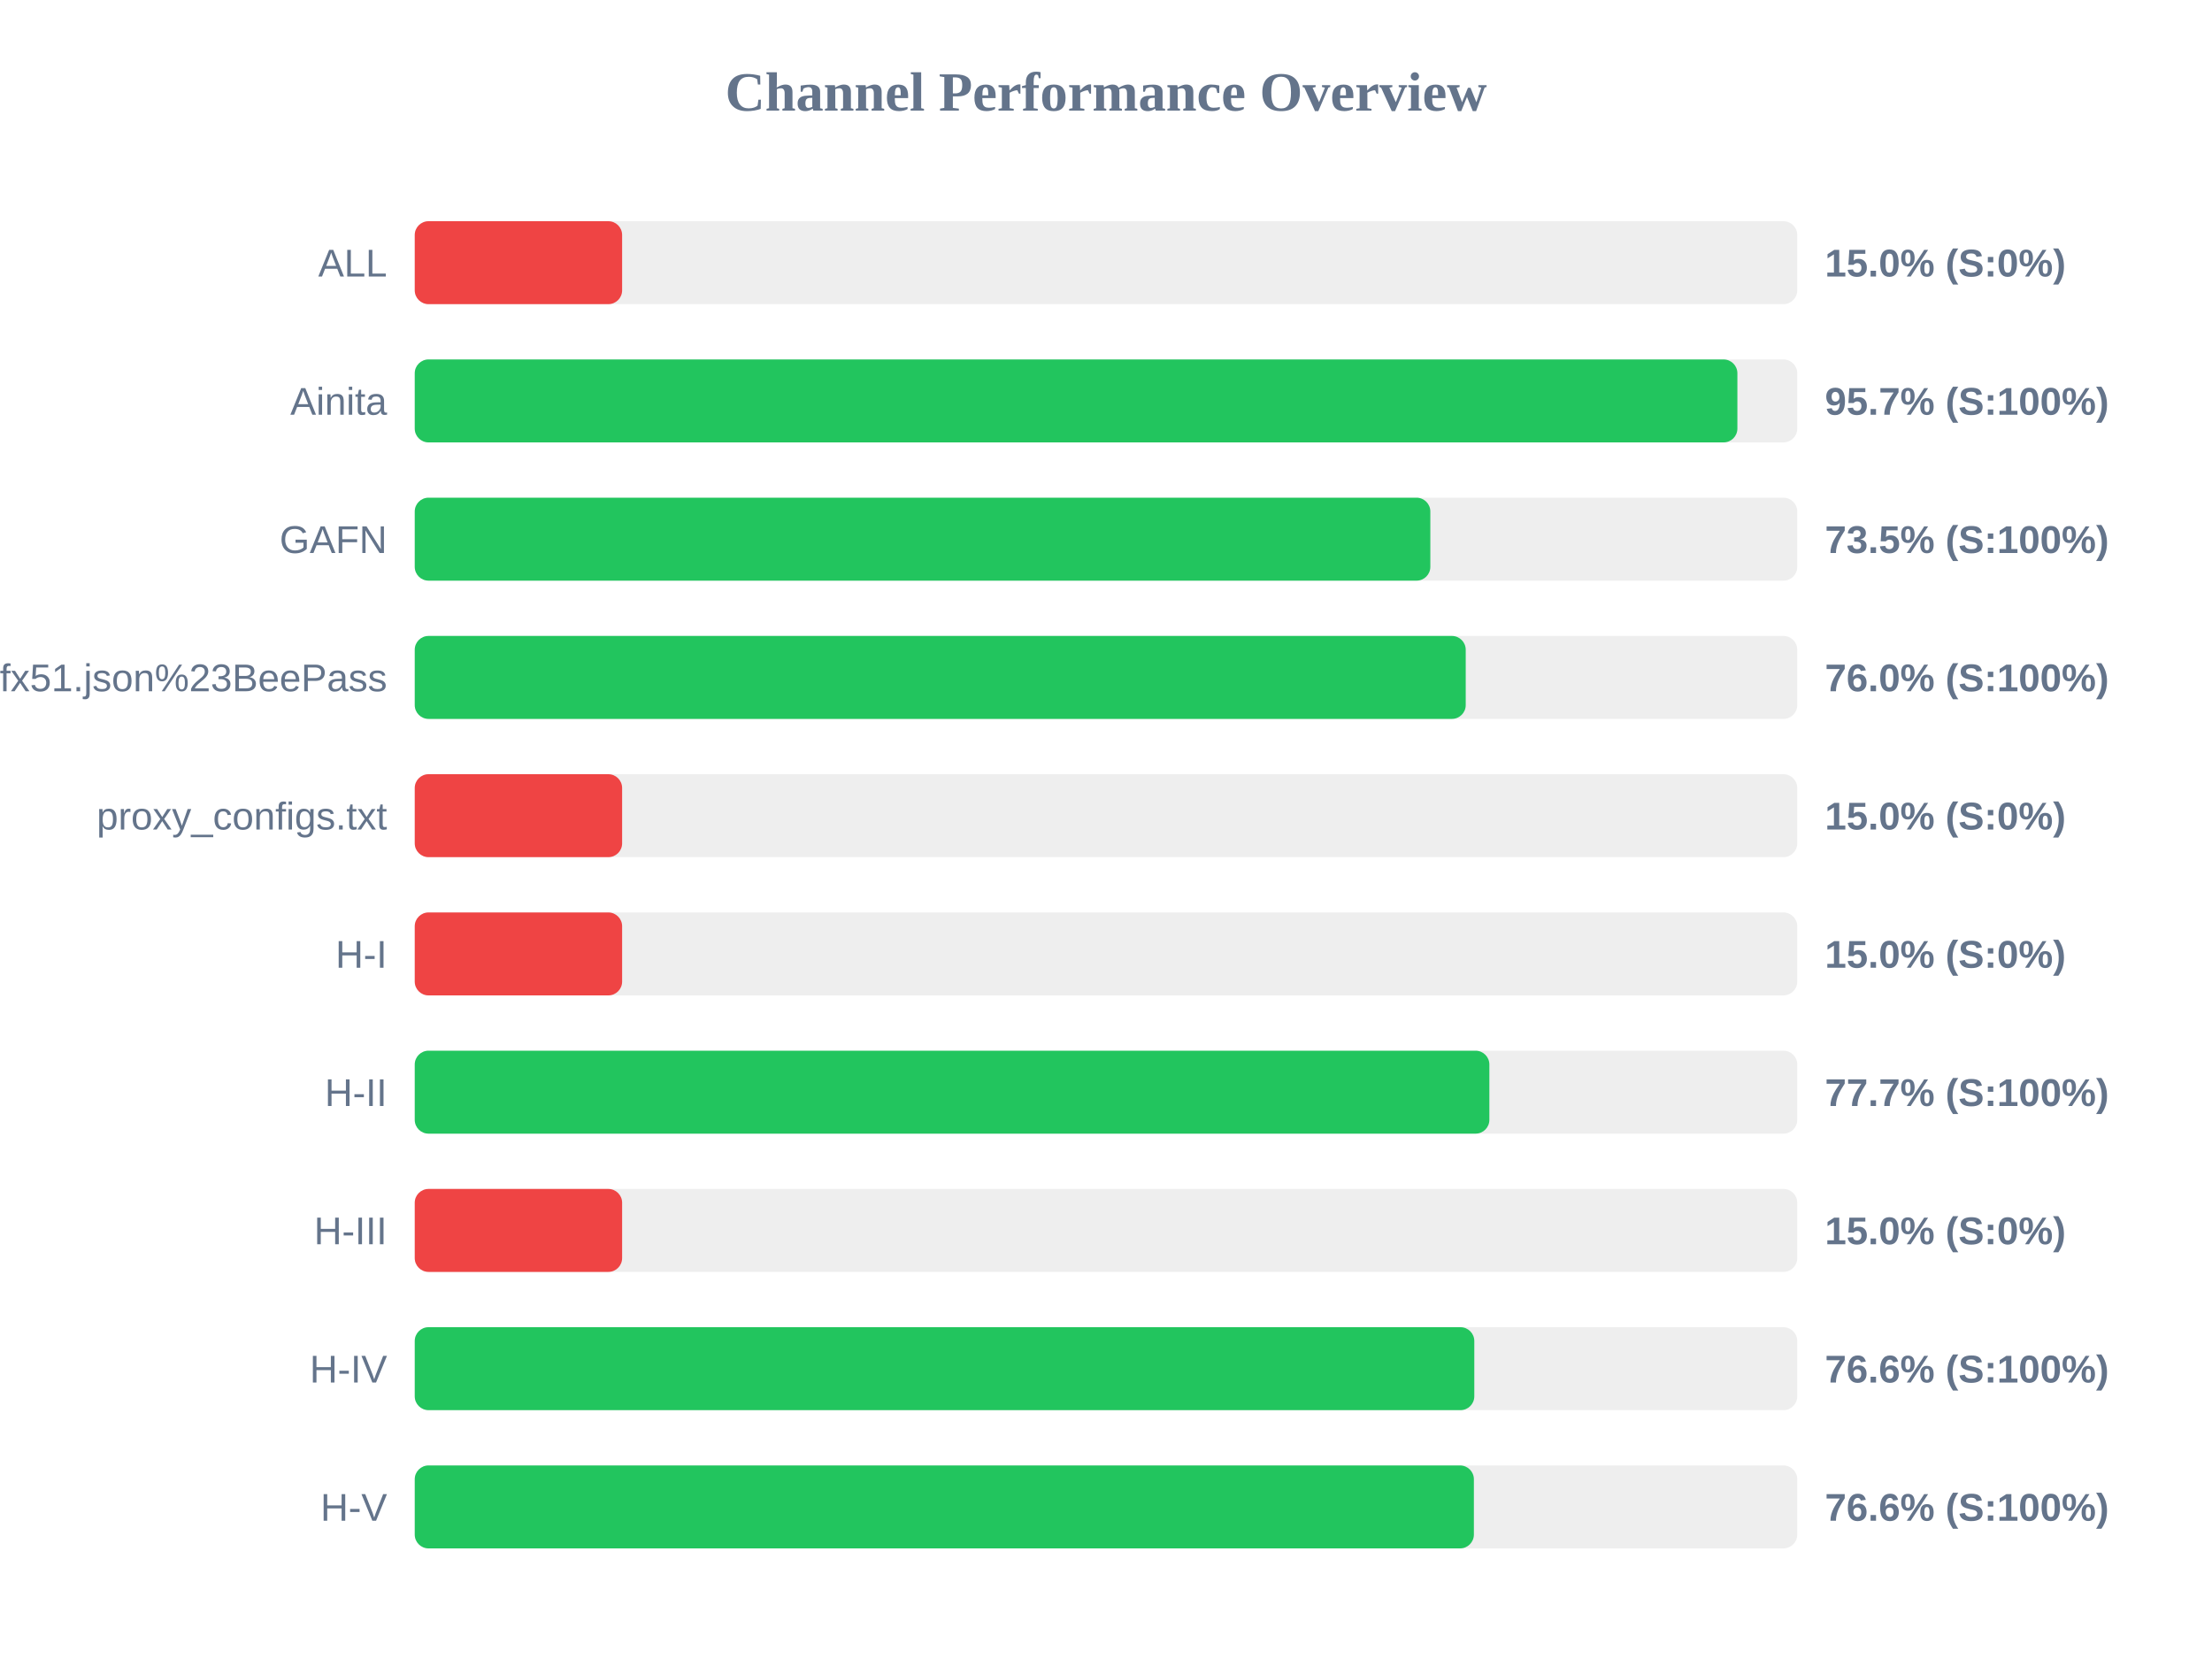
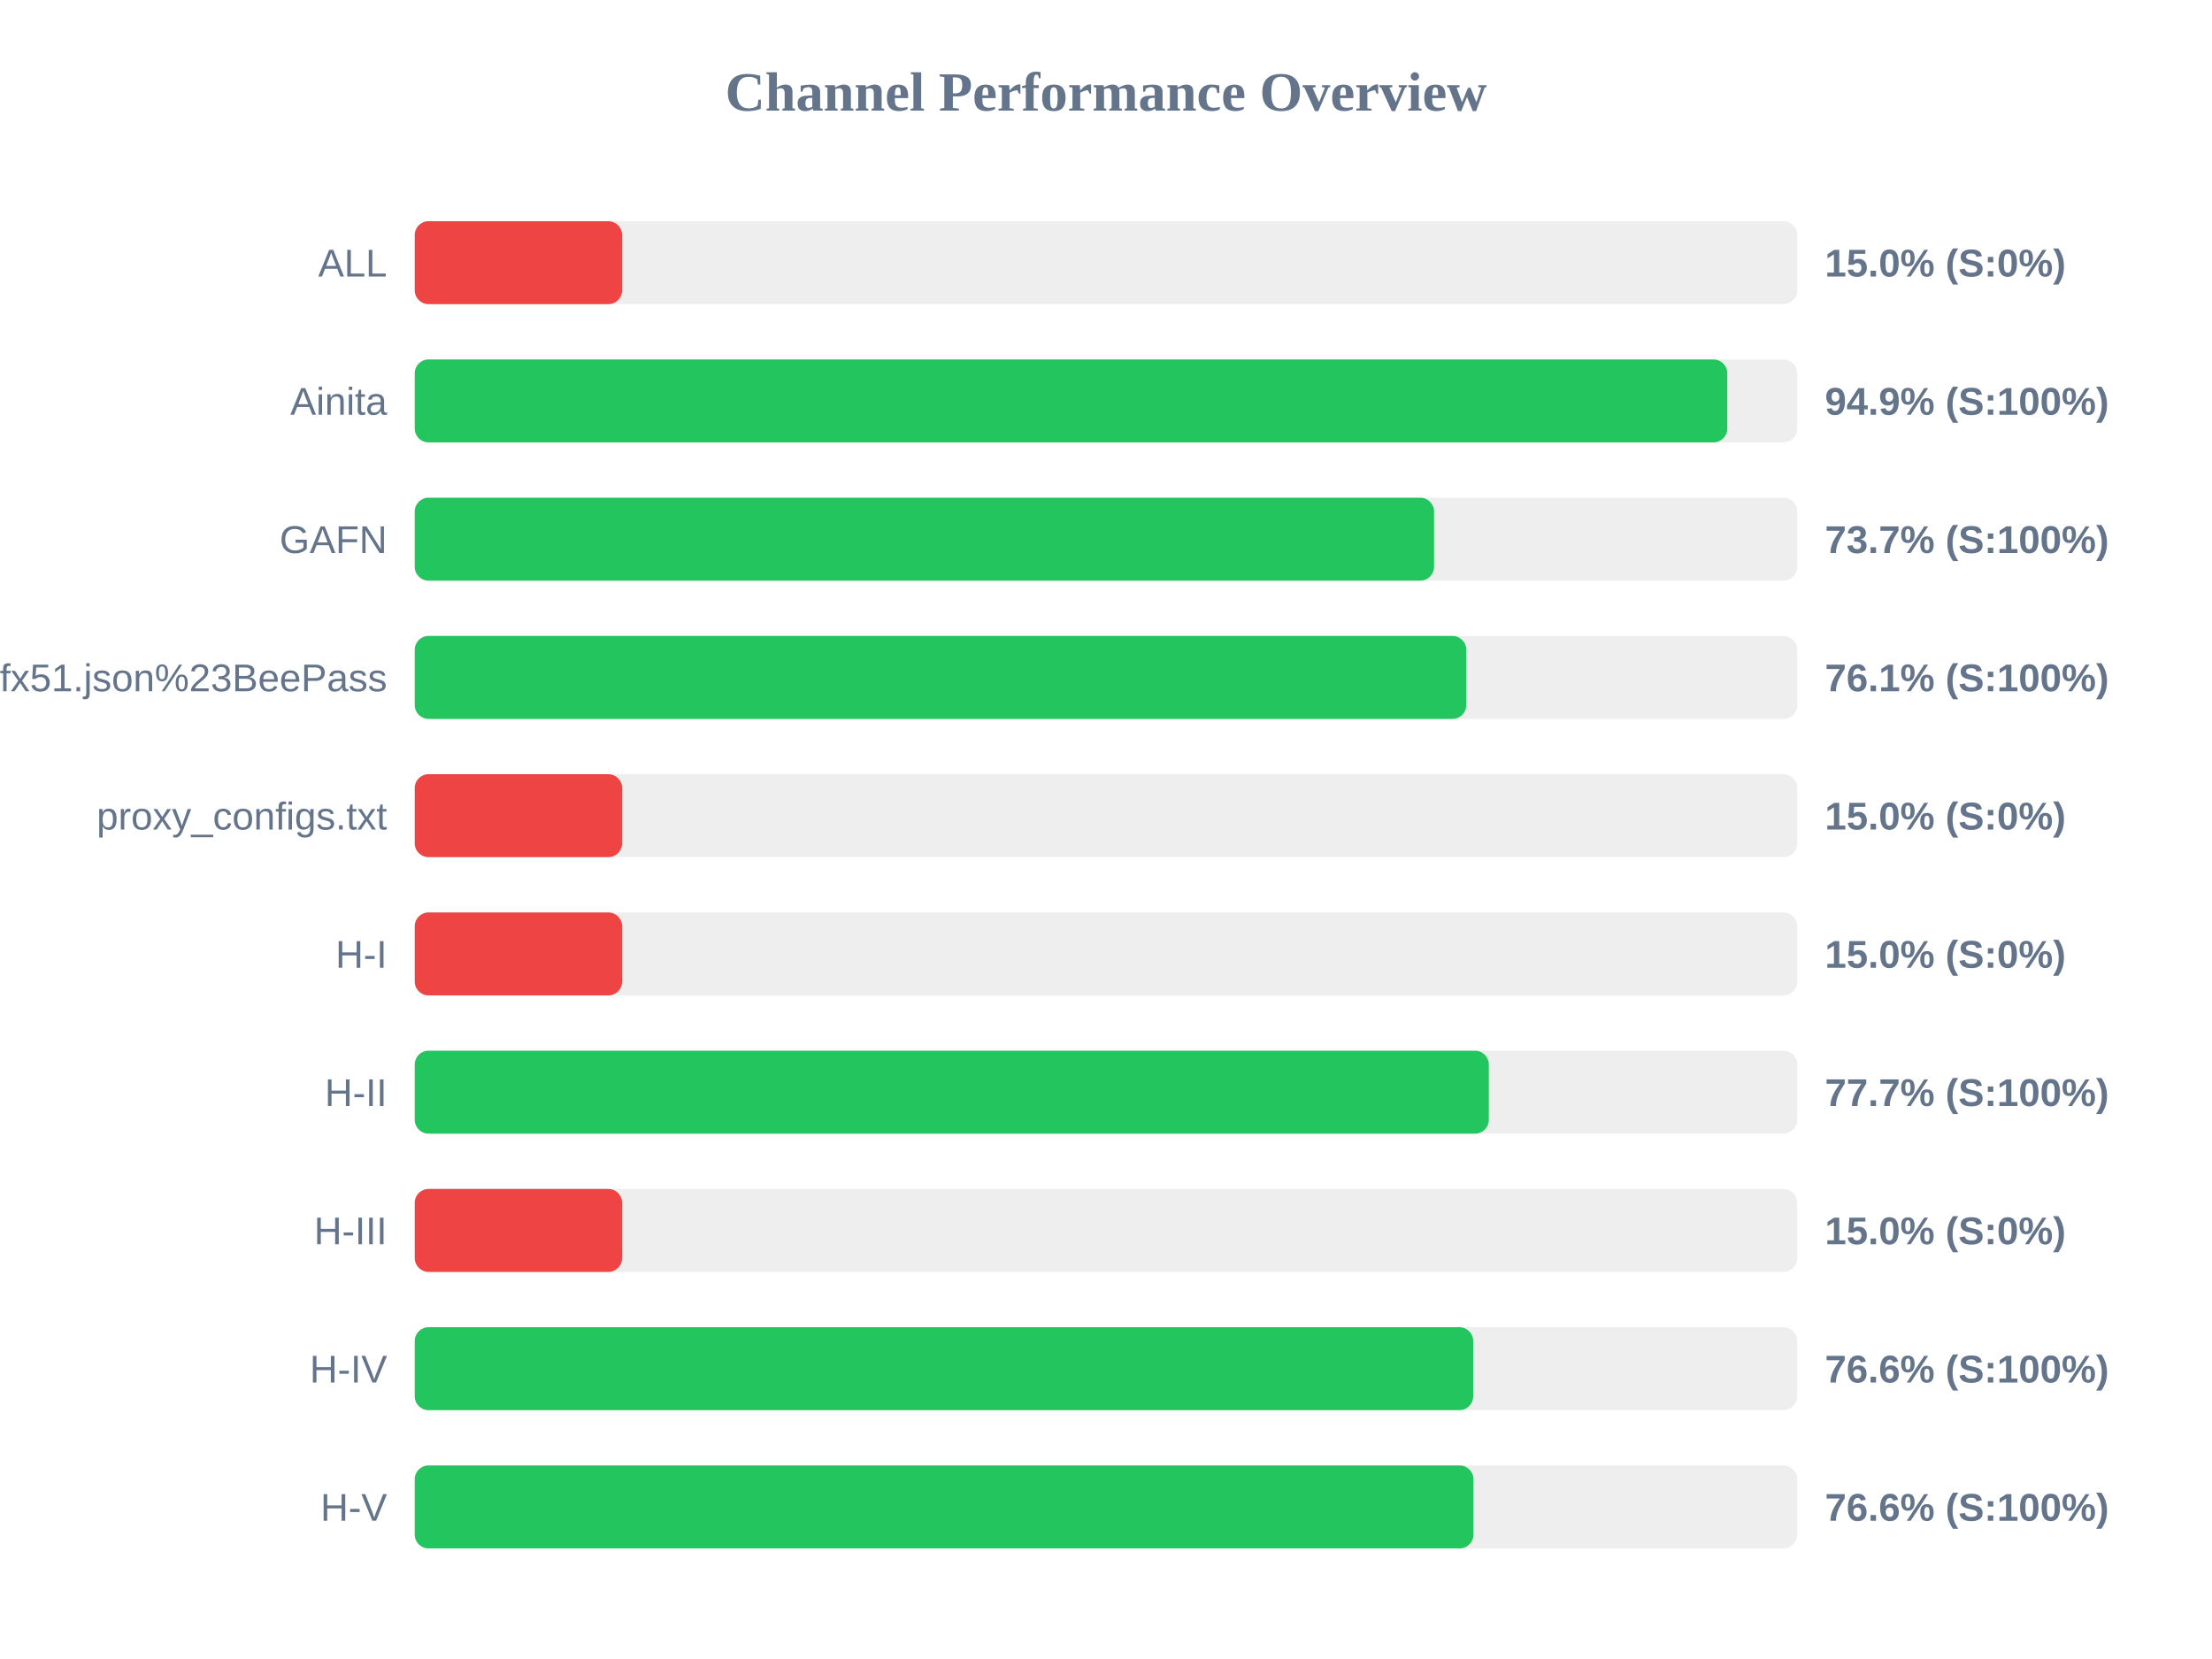
<svg xmlns="http://www.w3.org/2000/svg" width="800" height="600" version="1.1">
  <style>
        .row { font: 14px Arial; fill: #64748b; }
        .score { font: bold 14px Arial; fill: #64748b; }
    </style>
  <text x="400" y="40" text-anchor="middle" font-size="20px" font-weight="bold" fill="#64748b">Channel Performance Overview</text>
  <rect x="150" y="80" width="500" height="30" fill="#eee" rx="5" />
  <rect x="150" y="80" width="75.0" height="30" fill="#ef4444" rx="5" />
  <text x="140" y="100" text-anchor="end" class="row">ALL</text>
  <text x="660" y="100" text-anchor="start" class="score">15.0% (S:0%)</text>
  <rect x="150" y="130" width="500" height="30" fill="#eee" rx="5" />
-   <rect x="150" y="130" width="478.35" height="30" fill="#22c55e" rx="5" />
+   <rect x="150" y="130" width="474.7" height="30" fill="#22c55e" rx="5" />
  <text x="140" y="150" text-anchor="end" class="row">Ainita</text>
-   <text x="660" y="150" text-anchor="start" class="score">95.7% (S:100%)</text>
+   <text x="660" y="150" text-anchor="start" class="score">94.9% (S:100%)</text>
  <rect x="150" y="180" width="500" height="30" fill="#eee" rx="5" />
-   <rect x="150" y="180" width="367.3" height="30" fill="#22c55e" rx="5" />
+   <rect x="150" y="180" width="368.65" height="30" fill="#22c55e" rx="5" />
  <text x="140" y="200" text-anchor="end" class="row">GAFN</text>
-   <text x="660" y="200" text-anchor="start" class="score">73.5% (S:100%)</text>
+   <text x="660" y="200" text-anchor="start" class="score">73.7% (S:100%)</text>
  <rect x="150" y="230" width="500" height="30" fill="#eee" rx="5" />
-   <rect x="150" y="230" width="380.1" height="30" fill="#22c55e" rx="5" />
+   <rect x="150" y="230" width="380.3" height="30" fill="#22c55e" rx="5" />
  <text x="140" y="250" text-anchor="end" class="row">sub?s=ssconf%3A%2F%2Fs3.amazonaws.com%2Fbeedynconprd%2Fzf38bv6oxi1nv3wfkpmxyfl8yj5fargza3foantoalu16vznl0ckxx7bgf1ufx51.json%23BeePass</text>
-   <text x="660" y="250" text-anchor="start" class="score">76.0% (S:100%)</text>
+   <text x="660" y="250" text-anchor="start" class="score">76.1% (S:100%)</text>
  <rect x="150" y="280" width="500" height="30" fill="#eee" rx="5" />
  <rect x="150" y="280" width="75.0" height="30" fill="#ef4444" rx="5" />
  <text x="140" y="300" text-anchor="end" class="row">proxy_configs.txt</text>
  <text x="660" y="300" text-anchor="start" class="score">15.0% (S:0%)</text>
  <rect x="150" y="330" width="500" height="30" fill="#eee" rx="5" />
  <rect x="150" y="330" width="75.0" height="30" fill="#ef4444" rx="5" />
  <text x="140" y="350" text-anchor="end" class="row">H-I</text>
  <text x="660" y="350" text-anchor="start" class="score">15.0% (S:0%)</text>
  <rect x="150" y="380" width="500" height="30" fill="#eee" rx="5" />
-   <rect x="150" y="380" width="388.65" height="30" fill="#22c55e" rx="5" />
+   <rect x="150" y="380" width="388.45" height="30" fill="#22c55e" rx="5" />
  <text x="140" y="400" text-anchor="end" class="row">H-II</text>
  <text x="660" y="400" text-anchor="start" class="score">77.7% (S:100%)</text>
  <rect x="150" y="430" width="500" height="30" fill="#eee" rx="5" />
  <rect x="150" y="430" width="75.0" height="30" fill="#ef4444" rx="5" />
  <text x="140" y="450" text-anchor="end" class="row">H-III</text>
  <text x="660" y="450" text-anchor="start" class="score">15.0% (S:0%)</text>
  <rect x="150" y="480" width="500" height="30" fill="#eee" rx="5" />
-   <rect x="150" y="480" width="383.2" height="30" fill="#22c55e" rx="5" />
+   <rect x="150" y="480" width="382.8" height="30" fill="#22c55e" rx="5" />
  <text x="140" y="500" text-anchor="end" class="row">H-IV</text>
  <text x="660" y="500" text-anchor="start" class="score">76.6% (S:100%)</text>
  <rect x="150" y="530" width="500" height="30" fill="#eee" rx="5" />
-   <rect x="150" y="530" width="383.05" height="30" fill="#22c55e" rx="5" />
+   <rect x="150" y="530" width="382.9" height="30" fill="#22c55e" rx="5" />
  <text x="140" y="550" text-anchor="end" class="row">H-V</text>
  <text x="660" y="550" text-anchor="start" class="score">76.6% (S:100%)</text>
</svg>
